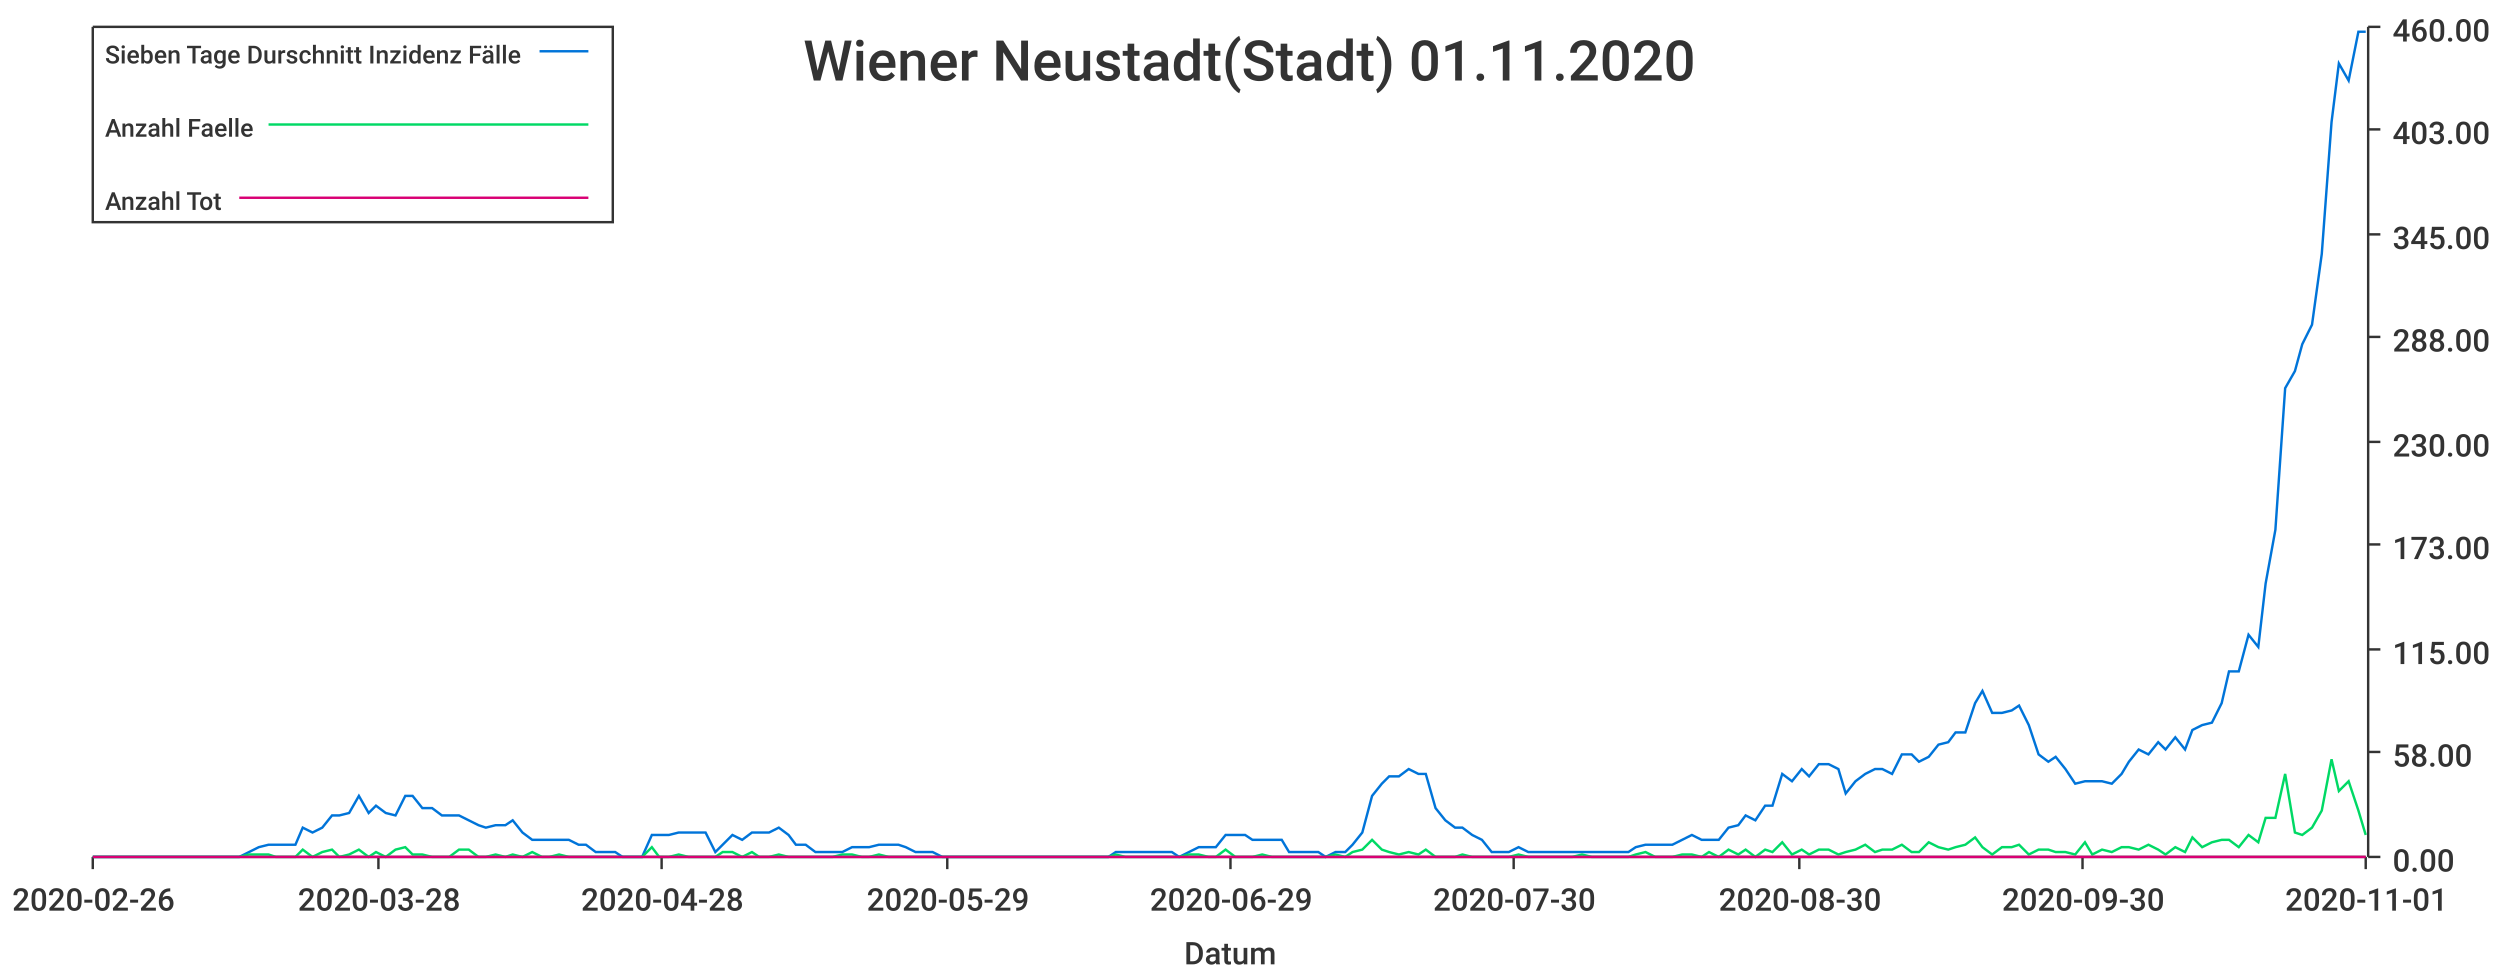
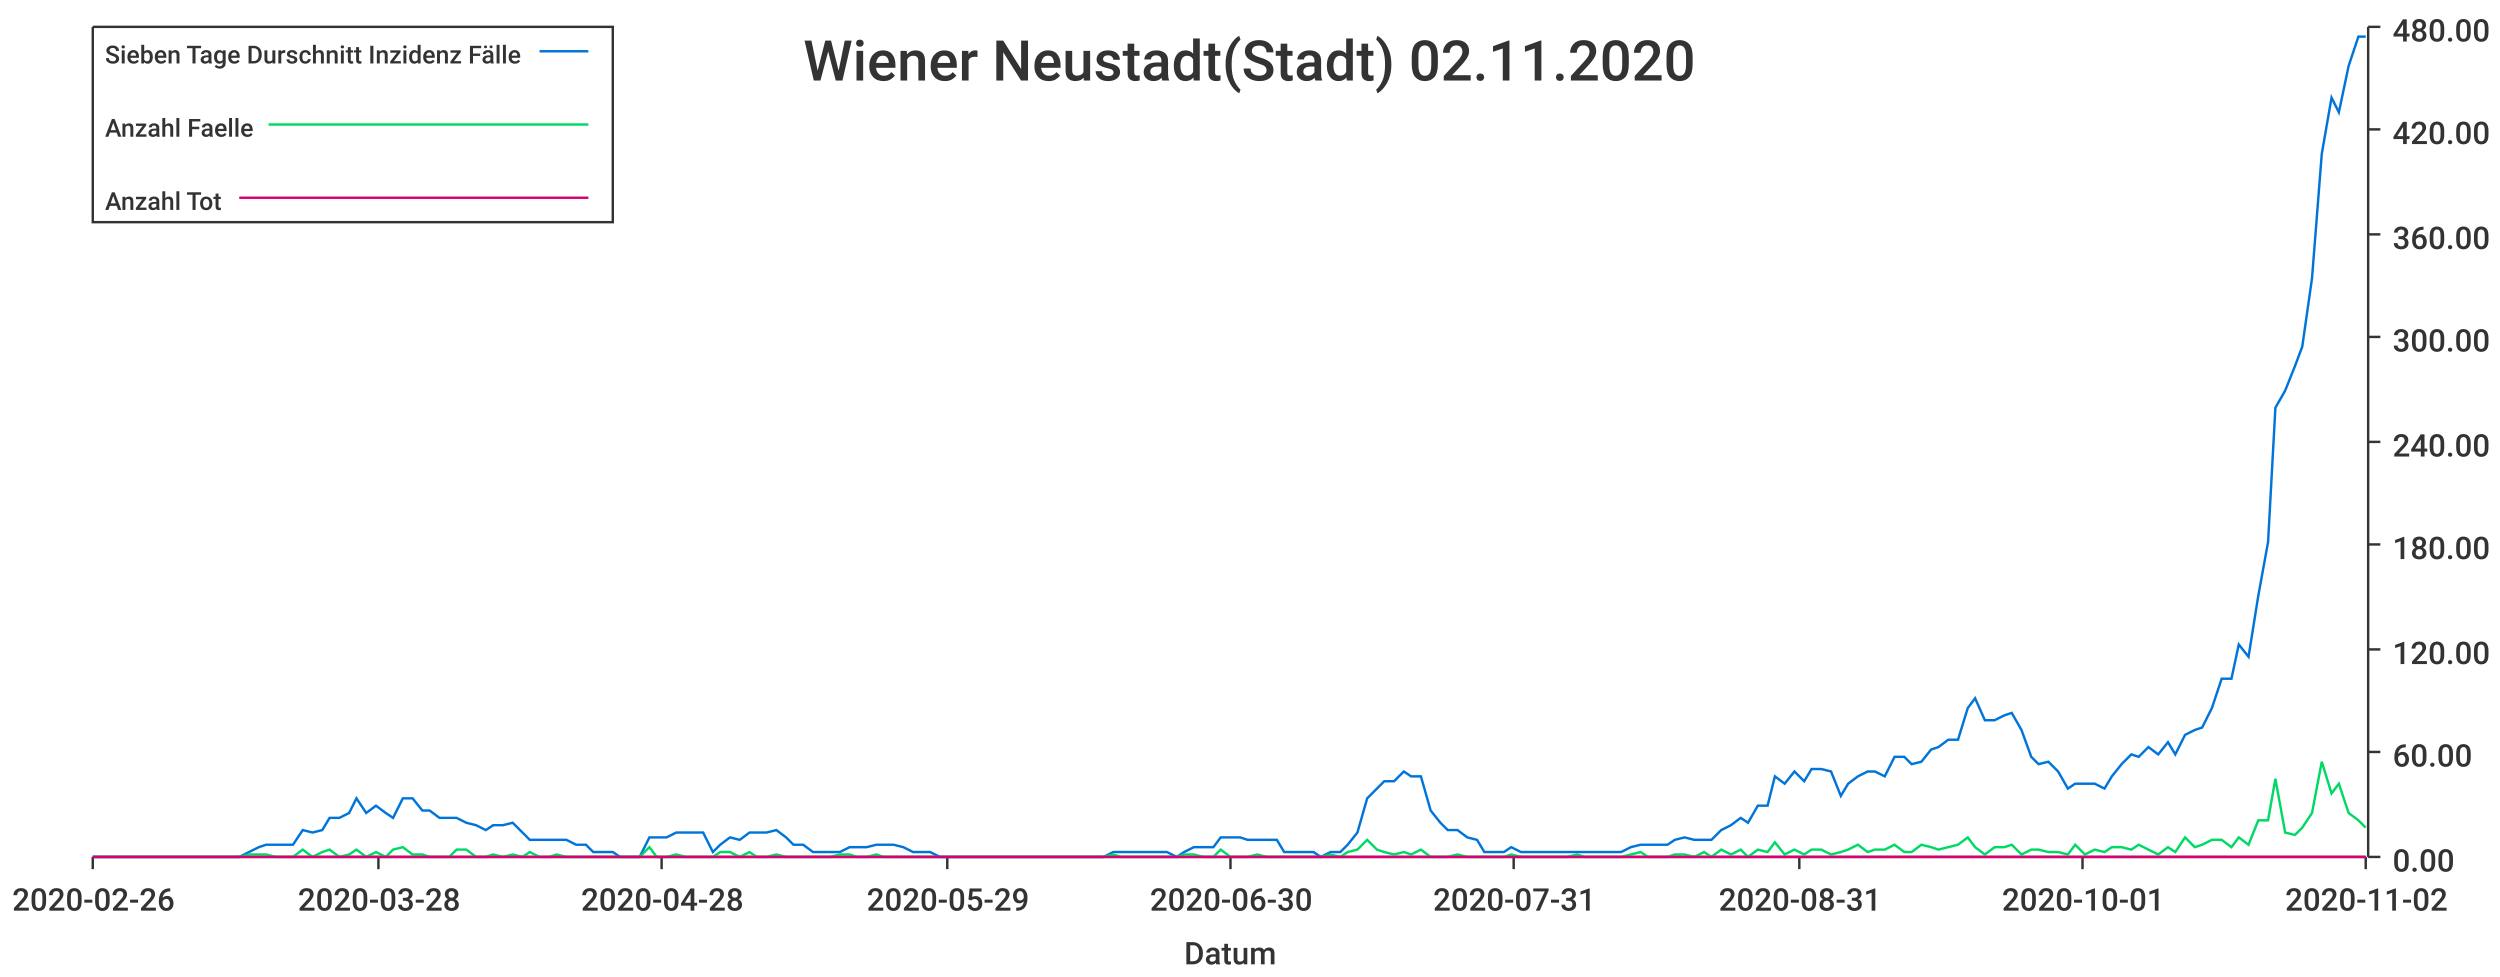
<svg xmlns="http://www.w3.org/2000/svg" width="1024" height="400">\n<path d="M 0 0 L 1024 0 L 1024 400 L 0 400 L 0 0" style="stroke-width:0;stroke:rgba(255,255,255,1.0);fill:rgba(255,255,255,1.0)" />
  <path d="M 38 11 L 969 11 L 969 351 L 38 351 L 38 11" style="stroke-width:0;stroke:rgba(255,255,255,1.0);fill:rgba(255,255,255,1.0)" />
  <path d="M 38 351 L 969 351" style="stroke-width:1;stroke:rgba(51,51,51,1.0);fill:none" />
  <path d="M 38 351 L 38 356" style="stroke-width:1;stroke:rgba(51,51,51,1.0);fill:none" />
  <text x="5" y="373" style="stroke-width:0;stroke:none;fill:rgba(51,51,51,1.0);font-size:12.8px;font-family:'Roboto Medium',sans-serif">2020-02-26</text>
  <path d="M 155 351 L 155 356" style="stroke-width:1;stroke:rgba(51,51,51,1.0);fill:none" />
  <text x="122" y="373" style="stroke-width:0;stroke:none;fill:rgba(51,51,51,1.0);font-size:12.8px;font-family:'Roboto Medium',sans-serif">2020-03-28</text>
  <path d="M 271 351 L 271 356" style="stroke-width:1;stroke:rgba(51,51,51,1.0);fill:none" />
  <text x="238" y="373" style="stroke-width:0;stroke:none;fill:rgba(51,51,51,1.0);font-size:12.8px;font-family:'Roboto Medium',sans-serif">2020-04-28</text>
  <path d="M 388 351 L 388 356" style="stroke-width:1;stroke:rgba(51,51,51,1.0);fill:none" />
  <text x="355" y="373" style="stroke-width:0;stroke:none;fill:rgba(51,51,51,1.0);font-size:12.8px;font-family:'Roboto Medium',sans-serif">2020-05-29</text>
  <path d="M 504 351 L 504 356" style="stroke-width:1;stroke:rgba(51,51,51,1.0);fill:none" />
-   <text x="471" y="373" style="stroke-width:0;stroke:none;fill:rgba(51,51,51,1.0);font-size:12.8px;font-family:'Roboto Medium',sans-serif">2020-06-29</text>
+   <text x="471" y="373" style="stroke-width:0;stroke:none;fill:rgba(51,51,51,1.0);font-size:12.8px;font-family:'Roboto Medium',sans-serif">2020-06-30</text>
  <path d="M 620 351 L 620 356" style="stroke-width:1;stroke:rgba(51,51,51,1.0);fill:none" />
-   <text x="587" y="373" style="stroke-width:0;stroke:none;fill:rgba(51,51,51,1.0);font-size:12.8px;font-family:'Roboto Medium',sans-serif">2020-07-30</text>
+   <text x="587" y="373" style="stroke-width:0;stroke:none;fill:rgba(51,51,51,1.0);font-size:12.8px;font-family:'Roboto Medium',sans-serif">2020-07-31</text>
  <path d="M 737 351 L 737 356" style="stroke-width:1;stroke:rgba(51,51,51,1.0);fill:none" />
-   <text x="704" y="373" style="stroke-width:0;stroke:none;fill:rgba(51,51,51,1.0);font-size:12.8px;font-family:'Roboto Medium',sans-serif">2020-08-30</text>
+   <text x="704" y="373" style="stroke-width:0;stroke:none;fill:rgba(51,51,51,1.0);font-size:12.8px;font-family:'Roboto Medium',sans-serif">2020-08-31</text>
  <path d="M 853 351 L 853 356" style="stroke-width:1;stroke:rgba(51,51,51,1.0);fill:none" />
-   <text x="820" y="373" style="stroke-width:0;stroke:none;fill:rgba(51,51,51,1.0);font-size:12.8px;font-family:'Roboto Medium',sans-serif">2020-09-30</text>
+   <text x="820" y="373" style="stroke-width:0;stroke:none;fill:rgba(51,51,51,1.0);font-size:12.8px;font-family:'Roboto Medium',sans-serif">2020-10-01</text>
  <path d="M 969 351 L 969 356" style="stroke-width:1;stroke:rgba(51,51,51,1.0);fill:none" />
-   <text x="936" y="373" style="stroke-width:0;stroke:none;fill:rgba(51,51,51,1.0);font-size:12.8px;font-family:'Roboto Medium',sans-serif">2020-11-01</text>
+   <text x="936" y="373" style="stroke-width:0;stroke:none;fill:rgba(51,51,51,1.0);font-size:12.8px;font-family:'Roboto Medium',sans-serif">2020-11-02</text>
  <text x="485" y="395" style="stroke-width:0;stroke:none;fill:rgba(51,51,51,1.0);font-size:12.8px;font-family:'Roboto Medium',sans-serif">Datum</text>
  <path d="M 970 351 L 970 11" style="stroke-width:1;stroke:rgba(51,51,51,1.0);fill:none" />
  <path d="M 970 351 L 975 351" style="stroke-width:1;stroke:rgba(51,51,51,1.0);fill:none" />
  <text x="980" y="357" style="stroke-width:0;stroke:none;fill:rgba(51,51,51,1.0);font-size:12.8px;font-family:'Roboto Medium',sans-serif">0.00</text>
  <path d="M 970 308 L 975 308" style="stroke-width:1;stroke:rgba(51,51,51,1.0);fill:none" />
-   <text x="980" y="314" style="stroke-width:0;stroke:none;fill:rgba(51,51,51,1.0);font-size:12.8px;font-family:'Roboto Medium',sans-serif">58.00</text>
+   <text x="980" y="314" style="stroke-width:0;stroke:none;fill:rgba(51,51,51,1.0);font-size:12.8px;font-family:'Roboto Medium',sans-serif">60.00</text>
  <path d="M 970 266 L 975 266" style="stroke-width:1;stroke:rgba(51,51,51,1.0);fill:none" />
-   <text x="980" y="272" style="stroke-width:0;stroke:none;fill:rgba(51,51,51,1.0);font-size:12.8px;font-family:'Roboto Medium',sans-serif">115.00</text>
+   <text x="980" y="272" style="stroke-width:0;stroke:none;fill:rgba(51,51,51,1.0);font-size:12.8px;font-family:'Roboto Medium',sans-serif">120.00</text>
  <path d="M 970 223 L 975 223" style="stroke-width:1;stroke:rgba(51,51,51,1.0);fill:none" />
-   <text x="980" y="229" style="stroke-width:0;stroke:none;fill:rgba(51,51,51,1.0);font-size:12.8px;font-family:'Roboto Medium',sans-serif">173.00</text>
+   <text x="980" y="229" style="stroke-width:0;stroke:none;fill:rgba(51,51,51,1.0);font-size:12.8px;font-family:'Roboto Medium',sans-serif">180.00</text>
  <path d="M 970 181 L 975 181" style="stroke-width:1;stroke:rgba(51,51,51,1.0);fill:none" />
-   <text x="980" y="187" style="stroke-width:0;stroke:none;fill:rgba(51,51,51,1.0);font-size:12.8px;font-family:'Roboto Medium',sans-serif">230.00</text>
+   <text x="980" y="187" style="stroke-width:0;stroke:none;fill:rgba(51,51,51,1.0);font-size:12.8px;font-family:'Roboto Medium',sans-serif">240.00</text>
  <path d="M 970 138 L 975 138" style="stroke-width:1;stroke:rgba(51,51,51,1.0);fill:none" />
-   <text x="980" y="144" style="stroke-width:0;stroke:none;fill:rgba(51,51,51,1.0);font-size:12.8px;font-family:'Roboto Medium',sans-serif">288.00</text>
+   <text x="980" y="144" style="stroke-width:0;stroke:none;fill:rgba(51,51,51,1.0);font-size:12.8px;font-family:'Roboto Medium',sans-serif">300.00</text>
  <path d="M 970 96 L 975 96" style="stroke-width:1;stroke:rgba(51,51,51,1.0);fill:none" />
-   <text x="980" y="102" style="stroke-width:0;stroke:none;fill:rgba(51,51,51,1.0);font-size:12.8px;font-family:'Roboto Medium',sans-serif">345.00</text>
+   <text x="980" y="102" style="stroke-width:0;stroke:none;fill:rgba(51,51,51,1.0);font-size:12.8px;font-family:'Roboto Medium',sans-serif">360.00</text>
  <path d="M 970 53 L 975 53" style="stroke-width:1;stroke:rgba(51,51,51,1.0);fill:none" />
-   <text x="980" y="59" style="stroke-width:0;stroke:none;fill:rgba(51,51,51,1.0);font-size:12.8px;font-family:'Roboto Medium',sans-serif">403.00</text>
+   <text x="980" y="59" style="stroke-width:0;stroke:none;fill:rgba(51,51,51,1.0);font-size:12.8px;font-family:'Roboto Medium',sans-serif">420.00</text>
  <path d="M 970 11 L 975 11" style="stroke-width:1;stroke:rgba(51,51,51,1.0);fill:none" />
-   <text x="980" y="17" style="stroke-width:0;stroke:none;fill:rgba(51,51,51,1.0);font-size:12.8px;font-family:'Roboto Medium',sans-serif">460.00</text>
-   <path d="M 38 351 L 42 351 L 46 351 L 50 351 L 53 351 L 57 351 L 61 351 L 65 351 L 68 351 L 72 351 L 76 351 L 80 351 L 83 351 L 87 351 L 91 351 L 95 351 L 98 351 L 102 349 L 106 347 L 110 346 L 113 346 L 117 346 L 121 346 L 124 339 L 128 341 L 132 339 L 136 334 L 139 334 L 143 333 L 147 326 L 151 333 L 154 330 L 158 333 L 162 334 L 166 326 L 169 326 L 173 331 L 177 331 L 181 334 L 184 334 L 188 334 L 192 336 L 196 338 L 199 339 L 203 338 L 207 338 L 210 336 L 214 341 L 218 344 L 222 344 L 225 344 L 229 344 L 233 344 L 237 346 L 240 346 L 244 349 L 248 349 L 252 349 L 255 351 L 259 351 L 263 351 L 267 342 L 270 342 L 274 342 L 278 341 L 282 341 L 285 341 L 289 341 L 293 349 L 296 346 L 300 342 L 304 344 L 308 341 L 311 341 L 315 341 L 319 339 L 323 342 L 326 346 L 330 346 L 334 349 L 338 349 L 341 349 L 345 349 L 349 347 L 353 347 L 356 347 L 360 346 L 364 346 L 368 346 L 371 347 L 375 349 L 379 349 L 382 349 L 386 351 L 390 351 L 394 351 L 397 351 L 401 351 L 405 351 L 409 351 L 412 351 L 416 351 L 420 351 L 424 351 L 427 351 L 431 351 L 435 351 L 439 351 L 442 351 L 446 351 L 450 351 L 454 351 L 457 349 L 461 349 L 465 349 L 468 349 L 472 349 L 476 349 L 480 349 L 483 351 L 487 349 L 491 347 L 495 347 L 498 347 L 502 342 L 506 342 L 510 342 L 513 344 L 517 344 L 521 344 L 525 344 L 528 349 L 532 349 L 536 349 L 540 349 L 543 351 L 547 349 L 551 349 L 554 346 L 558 341 L 562 326 L 566 321 L 569 318 L 573 318 L 577 315 L 581 317 L 584 317 L 588 331 L 592 336 L 596 339 L 599 339 L 603 342 L 607 344 L 611 349 L 614 349 L 618 349 L 622 347 L 626 349 L 629 349 L 633 349 L 637 349 L 640 349 L 644 349 L 648 349 L 652 349 L 655 349 L 659 349 L 663 349 L 667 349 L 670 347 L 674 346 L 678 346 L 682 346 L 685 346 L 689 344 L 693 342 L 697 344 L 700 344 L 704 344 L 708 339 L 712 338 L 715 334 L 719 336 L 723 330 L 726 330 L 730 317 L 734 320 L 738 315 L 741 318 L 745 313 L 749 313 L 753 315 L 756 325 L 760 320 L 764 317 L 768 315 L 771 315 L 775 317 L 779 309 L 783 309 L 786 312 L 790 310 L 794 305 L 798 304 L 801 300 L 805 300 L 809 288 L 812 283 L 816 292 L 820 292 L 824 291 L 827 289 L 831 297 L 835 309 L 839 312 L 842 310 L 846 315 L 850 321 L 854 320 L 857 320 L 861 320 L 865 321 L 869 317 L 872 312 L 876 307 L 880 309 L 884 304 L 887 307 L 891 302 L 895 307 L 898 299 L 902 297 L 906 296 L 910 288 L 913 275 L 917 275 L 921 260 L 925 265 L 928 239 L 932 217 L 936 159 L 940 152 L 943 141 L 947 133 L 951 104 L 955 50 L 958 26 L 962 33 L 966 13 L 969 13" style="stroke-width:1;stroke:rgba(0,116,217,1.0);fill:none" />
-   <path d="M 38 351 L 42 351 L 46 351 L 50 351 L 53 351 L 57 351 L 61 351 L 65 351 L 68 351 L 72 351 L 76 351 L 80 351 L 83 351 L 87 351 L 91 351 L 95 351 L 98 351 L 102 350 L 106 350 L 110 350 L 113 351 L 117 351 L 121 351 L 124 348 L 128 351 L 132 349 L 136 348 L 139 351 L 143 350 L 147 348 L 151 351 L 154 349 L 158 351 L 162 348 L 166 347 L 169 350 L 173 350 L 177 351 L 181 351 L 184 351 L 188 348 L 192 348 L 196 351 L 199 351 L 203 350 L 207 351 L 210 350 L 214 351 L 218 349 L 222 351 L 225 351 L 229 350 L 233 351 L 237 351 L 240 351 L 244 351 L 248 351 L 252 351 L 255 351 L 259 351 L 263 351 L 267 347 L 270 351 L 274 351 L 278 350 L 282 351 L 285 351 L 289 351 L 293 351 L 296 349 L 300 349 L 304 351 L 308 349 L 311 351 L 315 351 L 319 350 L 323 351 L 326 351 L 330 351 L 334 351 L 338 351 L 341 351 L 345 350 L 349 350 L 353 351 L 356 351 L 360 350 L 364 351 L 368 351 L 371 351 L 375 351 L 379 351 L 382 351 L 386 351 L 390 351 L 394 351 L 397 351 L 401 351 L 405 351 L 409 351 L 412 351 L 416 351 L 420 351 L 424 351 L 427 351 L 431 351 L 435 351 L 439 351 L 442 351 L 446 351 L 450 351 L 454 351 L 457 350 L 461 351 L 465 351 L 468 351 L 472 351 L 476 351 L 480 351 L 483 351 L 487 350 L 491 350 L 495 351 L 498 351 L 502 348 L 506 351 L 510 351 L 513 351 L 517 350 L 521 351 L 525 351 L 528 351 L 532 351 L 536 351 L 540 351 L 543 351 L 547 350 L 551 351 L 554 349 L 558 348 L 562 344 L 566 348 L 569 349 L 573 350 L 577 349 L 581 350 L 584 348 L 588 351 L 592 351 L 596 351 L 599 350 L 603 351 L 607 351 L 611 351 L 614 351 L 618 351 L 622 350 L 626 351 L 629 351 L 633 351 L 637 351 L 640 351 L 644 351 L 648 350 L 652 351 L 655 351 L 659 351 L 663 351 L 667 351 L 670 350 L 674 349 L 678 351 L 682 351 L 685 351 L 689 350 L 693 350 L 697 351 L 700 349 L 704 351 L 708 348 L 712 350 L 715 348 L 719 351 L 723 348 L 726 349 L 730 345 L 734 350 L 738 348 L 741 350 L 745 348 L 749 348 L 753 350 L 756 349 L 760 348 L 764 346 L 768 349 L 771 348 L 775 348 L 779 346 L 783 349 L 786 349 L 790 345 L 794 347 L 798 348 L 801 347 L 805 346 L 809 343 L 812 347 L 816 350 L 820 347 L 824 347 L 827 346 L 831 350 L 835 348 L 839 348 L 842 349 L 846 349 L 850 350 L 854 345 L 857 350 L 861 348 L 865 349 L 869 347 L 872 347 L 876 348 L 880 346 L 884 348 L 887 350 L 891 347 L 895 349 L 898 343 L 902 347 L 906 345 L 910 344 L 913 344 L 917 347 L 921 342 L 925 345 L 928 335 L 932 335 L 936 317 L 940 341 L 943 342 L 947 339 L 951 332 L 955 311 L 958 324 L 962 320 L 966 332 L 969 342" style="stroke-width:1;stroke:rgba(0,217,101,1.0);fill:none" />
-   <path d="M 38 351 L 42 351 L 46 351 L 50 351 L 53 351 L 57 351 L 61 351 L 65 351 L 68 351 L 72 351 L 76 351 L 80 351 L 83 351 L 87 351 L 91 351 L 95 351 L 98 351 L 102 351 L 106 351 L 110 351 L 113 351 L 117 351 L 121 351 L 124 351 L 128 351 L 132 351 L 136 351 L 139 351 L 143 351 L 147 351 L 151 351 L 154 351 L 158 351 L 162 351 L 166 351 L 169 351 L 173 351 L 177 351 L 181 351 L 184 351 L 188 351 L 192 351 L 196 351 L 199 351 L 203 351 L 207 351 L 210 351 L 214 351 L 218 351 L 222 351 L 225 351 L 229 351 L 233 351 L 237 351 L 240 351 L 244 351 L 248 351 L 252 351 L 255 351 L 259 351 L 263 351 L 267 351 L 270 351 L 274 351 L 278 351 L 282 351 L 285 351 L 289 351 L 293 351 L 296 351 L 300 351 L 304 351 L 308 351 L 311 351 L 315 351 L 319 351 L 323 351 L 326 351 L 330 351 L 334 351 L 338 351 L 341 351 L 345 351 L 349 351 L 353 351 L 356 351 L 360 351 L 364 351 L 368 351 L 371 351 L 375 351 L 379 351 L 382 351 L 386 351 L 390 351 L 394 351 L 397 351 L 401 351 L 405 351 L 409 351 L 412 351 L 416 351 L 420 351 L 424 351 L 427 351 L 431 351 L 435 351 L 439 351 L 442 351 L 446 351 L 450 351 L 454 351 L 457 351 L 461 351 L 465 351 L 468 351 L 472 351 L 476 351 L 480 351 L 483 351 L 487 351 L 491 351 L 495 351 L 498 351 L 502 351 L 506 351 L 510 351 L 513 351 L 517 351 L 521 351 L 525 351 L 528 351 L 532 351 L 536 351 L 540 351 L 543 351 L 547 351 L 551 351 L 554 351 L 558 351 L 562 351 L 566 351 L 569 351 L 573 351 L 577 351 L 581 351 L 584 351 L 588 351 L 592 351 L 596 351 L 599 351 L 603 351 L 607 351 L 611 351 L 614 351 L 618 351 L 622 351 L 626 351 L 629 351 L 633 351 L 637 351 L 640 351 L 644 351 L 648 351 L 652 351 L 655 351 L 659 351 L 663 351 L 667 351 L 670 351 L 674 351 L 678 351 L 682 351 L 685 351 L 689 351 L 693 351 L 697 351 L 700 351 L 704 351 L 708 351 L 712 351 L 715 351 L 719 351 L 723 351 L 726 351 L 730 351 L 734 351 L 738 351 L 741 351 L 745 351 L 749 351 L 753 351 L 756 351 L 760 351 L 764 351 L 768 351 L 771 351 L 775 351 L 779 351 L 783 351 L 786 351 L 790 351 L 794 351 L 798 351 L 801 351 L 805 351 L 809 351 L 812 351 L 816 351 L 820 351 L 824 351 L 827 351 L 831 351 L 835 351 L 839 351 L 842 351 L 846 351 L 850 351 L 854 351 L 857 351 L 861 351 L 865 351 L 869 351 L 872 351 L 876 351 L 880 351 L 884 351 L 887 351 L 891 351 L 895 351 L 898 351 L 902 351 L 906 351 L 910 351 L 913 351 L 917 351 L 921 351 L 925 351 L 928 351 L 932 351 L 936 351 L 940 351 L 943 351 L 947 351 L 951 351 L 955 351 L 958 351 L 962 351 L 966 351 L 969 351" style="stroke-width:1;stroke:rgba(217,0,116,1.0);fill:none" />
-   <text x="329" y="33" style="stroke-width:0;stroke:none;fill:rgba(51,51,51,1.0);font-size:23.0px;font-family:'Roboto Medium',sans-serif">Wiener Neustadt(Stadt) 01.11.2020</text>
+   <text x="980" y="17" style="stroke-width:0;stroke:none;fill:rgba(51,51,51,1.0);font-size:12.8px;font-family:'Roboto Medium',sans-serif">480.00</text>
+   <path d="M 38 351 L 42 351 L 46 351 L 50 351 L 53 351 L 57 351 L 61 351 L 65 351 L 68 351 L 72 351 L 76 351 L 79 351 L 83 351 L 87 351 L 91 351 L 94 351 L 98 351 L 102 349 L 106 347 L 109 346 L 113 346 L 117 346 L 120 346 L 124 340 L 128 341 L 132 340 L 135 335 L 139 335 L 143 333 L 146 327 L 150 333 L 154 330 L 158 333 L 161 335 L 165 327 L 169 327 L 173 332 L 176 332 L 180 335 L 184 335 L 187 335 L 191 337 L 195 338 L 199 340 L 202 338 L 206 338 L 210 337 L 214 341 L 217 344 L 221 344 L 225 344 L 228 344 L 232 344 L 236 346 L 240 346 L 243 349 L 247 349 L 251 349 L 254 351 L 258 351 L 262 351 L 266 343 L 269 343 L 273 343 L 277 341 L 281 341 L 284 341 L 288 341 L 292 349 L 295 346 L 299 343 L 303 344 L 307 341 L 310 341 L 314 341 L 318 340 L 322 343 L 325 346 L 329 346 L 333 349 L 336 349 L 340 349 L 344 349 L 348 347 L 351 347 L 355 347 L 359 346 L 362 346 L 366 346 L 370 347 L 374 349 L 377 349 L 381 349 L 385 351 L 389 351 L 392 351 L 396 351 L 400 351 L 403 351 L 407 351 L 411 351 L 415 351 L 418 351 L 422 351 L 426 351 L 430 351 L 433 351 L 437 351 L 441 351 L 444 351 L 448 351 L 452 351 L 456 349 L 459 349 L 463 349 L 467 349 L 470 349 L 474 349 L 478 349 L 482 351 L 485 349 L 489 347 L 493 347 L 497 347 L 500 343 L 504 343 L 508 343 L 511 344 L 515 344 L 519 344 L 523 344 L 526 349 L 530 349 L 534 349 L 538 349 L 541 351 L 545 349 L 549 349 L 552 346 L 556 341 L 560 327 L 564 323 L 567 320 L 571 320 L 575 316 L 578 318 L 582 318 L 586 332 L 590 337 L 593 340 L 597 340 L 601 343 L 605 344 L 608 349 L 612 349 L 616 349 L 619 347 L 623 349 L 627 349 L 631 349 L 634 349 L 638 349 L 642 349 L 646 349 L 649 349 L 653 349 L 657 349 L 660 349 L 664 349 L 668 347 L 672 346 L 675 346 L 679 346 L 683 346 L 686 344 L 690 343 L 694 344 L 698 344 L 701 344 L 705 340 L 709 338 L 713 335 L 716 337 L 720 330 L 724 330 L 727 318 L 731 321 L 735 316 L 739 320 L 742 315 L 746 315 L 750 316 L 754 326 L 757 321 L 761 318 L 765 316 L 768 316 L 772 318 L 776 310 L 780 310 L 783 313 L 787 312 L 791 307 L 794 306 L 798 303 L 802 303 L 806 290 L 809 286 L 813 295 L 817 295 L 821 293 L 824 292 L 828 299 L 832 310 L 835 313 L 839 312 L 843 316 L 847 323 L 850 321 L 854 321 L 858 321 L 862 323 L 865 318 L 869 313 L 873 309 L 876 310 L 880 306 L 884 309 L 888 304 L 891 309 L 895 301 L 899 299 L 902 298 L 906 290 L 910 278 L 914 278 L 917 264 L 921 269 L 925 244 L 929 222 L 932 167 L 936 160 L 940 150 L 943 142 L 947 114 L 951 63 L 955 40 L 958 46 L 962 27 L 966 15 L 969 15" style="stroke-width:1;stroke:rgba(0,116,217,1.0);fill:none" />
+   <path d="M 38 351 L 42 351 L 46 351 L 50 351 L 53 351 L 57 351 L 61 351 L 65 351 L 68 351 L 72 351 L 76 351 L 79 351 L 83 351 L 87 351 L 91 351 L 94 351 L 98 351 L 102 350 L 106 350 L 109 350 L 113 351 L 117 351 L 120 351 L 124 348 L 128 351 L 132 349 L 135 348 L 139 351 L 143 350 L 146 348 L 150 351 L 154 349 L 158 351 L 161 348 L 165 347 L 169 350 L 173 350 L 176 351 L 180 351 L 184 351 L 187 348 L 191 348 L 195 351 L 199 351 L 202 350 L 206 351 L 210 350 L 214 351 L 217 349 L 221 351 L 225 351 L 228 350 L 232 351 L 236 351 L 240 351 L 243 351 L 247 351 L 251 351 L 254 351 L 258 351 L 262 351 L 266 347 L 269 351 L 273 351 L 277 350 L 281 351 L 284 351 L 288 351 L 292 351 L 295 349 L 299 349 L 303 351 L 307 349 L 310 351 L 314 351 L 318 350 L 322 351 L 325 351 L 329 351 L 333 351 L 336 351 L 340 351 L 344 350 L 348 350 L 351 351 L 355 351 L 359 350 L 362 351 L 366 351 L 370 351 L 374 351 L 377 351 L 381 351 L 385 351 L 389 351 L 392 351 L 396 351 L 400 351 L 403 351 L 407 351 L 411 351 L 415 351 L 418 351 L 422 351 L 426 351 L 430 351 L 433 351 L 437 351 L 441 351 L 444 351 L 448 351 L 452 351 L 456 350 L 459 351 L 463 351 L 467 351 L 470 351 L 474 351 L 478 351 L 482 351 L 485 350 L 489 350 L 493 351 L 497 351 L 500 348 L 504 351 L 508 351 L 511 351 L 515 350 L 519 351 L 523 351 L 526 351 L 530 351 L 534 351 L 538 351 L 541 351 L 545 350 L 549 351 L 552 349 L 556 348 L 560 344 L 564 348 L 567 349 L 571 350 L 575 349 L 578 350 L 582 348 L 586 351 L 590 351 L 593 351 L 597 350 L 601 351 L 605 351 L 608 351 L 612 351 L 616 351 L 619 350 L 623 351 L 627 351 L 631 351 L 634 351 L 638 351 L 642 351 L 646 350 L 649 351 L 653 351 L 657 351 L 660 351 L 664 351 L 668 350 L 672 349 L 675 351 L 679 351 L 683 351 L 686 350 L 690 350 L 694 351 L 698 349 L 701 351 L 705 348 L 709 350 L 713 348 L 716 351 L 720 348 L 724 349 L 727 345 L 731 350 L 735 348 L 739 350 L 742 348 L 746 348 L 750 350 L 754 349 L 757 348 L 761 346 L 765 349 L 768 348 L 772 348 L 776 346 L 780 349 L 783 349 L 787 346 L 791 347 L 794 348 L 798 347 L 802 346 L 806 343 L 809 347 L 813 350 L 817 347 L 821 347 L 824 346 L 828 350 L 832 348 L 835 348 L 839 349 L 843 349 L 847 350 L 850 346 L 854 350 L 858 348 L 862 349 L 865 347 L 869 347 L 873 348 L 876 346 L 880 348 L 884 350 L 888 347 L 891 349 L 895 343 L 899 347 L 902 346 L 906 344 L 910 344 L 914 347 L 917 343 L 921 346 L 925 336 L 929 336 L 932 319 L 936 341 L 940 342 L 943 339 L 947 333 L 951 312 L 955 325 L 958 321 L 962 333 L 966 336 L 969 339" style="stroke-width:1;stroke:rgba(0,217,101,1.0);fill:none" />
+   <path d="M 38 351 L 42 351 L 46 351 L 50 351 L 53 351 L 57 351 L 61 351 L 65 351 L 68 351 L 72 351 L 76 351 L 79 351 L 83 351 L 87 351 L 91 351 L 94 351 L 98 351 L 102 351 L 106 351 L 109 351 L 113 351 L 117 351 L 120 351 L 124 351 L 128 351 L 132 351 L 135 351 L 139 351 L 143 351 L 146 351 L 150 351 L 154 351 L 158 351 L 161 351 L 165 351 L 169 351 L 173 351 L 176 351 L 180 351 L 184 351 L 187 351 L 191 351 L 195 351 L 199 351 L 202 351 L 206 351 L 210 351 L 214 351 L 217 351 L 221 351 L 225 351 L 228 351 L 232 351 L 236 351 L 240 351 L 243 351 L 247 351 L 251 351 L 254 351 L 258 351 L 262 351 L 266 351 L 269 351 L 273 351 L 277 351 L 281 351 L 284 351 L 288 351 L 292 351 L 295 351 L 299 351 L 303 351 L 307 351 L 310 351 L 314 351 L 318 351 L 322 351 L 325 351 L 329 351 L 333 351 L 336 351 L 340 351 L 344 351 L 348 351 L 351 351 L 355 351 L 359 351 L 362 351 L 366 351 L 370 351 L 374 351 L 377 351 L 381 351 L 385 351 L 389 351 L 392 351 L 396 351 L 400 351 L 403 351 L 407 351 L 411 351 L 415 351 L 418 351 L 422 351 L 426 351 L 430 351 L 433 351 L 437 351 L 441 351 L 444 351 L 448 351 L 452 351 L 456 351 L 459 351 L 463 351 L 467 351 L 470 351 L 474 351 L 478 351 L 482 351 L 485 351 L 489 351 L 493 351 L 497 351 L 500 351 L 504 351 L 508 351 L 511 351 L 515 351 L 519 351 L 523 351 L 526 351 L 530 351 L 534 351 L 538 351 L 541 351 L 545 351 L 549 351 L 552 351 L 556 351 L 560 351 L 564 351 L 567 351 L 571 351 L 575 351 L 578 351 L 582 351 L 586 351 L 590 351 L 593 351 L 597 351 L 601 351 L 605 351 L 608 351 L 612 351 L 616 351 L 619 351 L 623 351 L 627 351 L 631 351 L 634 351 L 638 351 L 642 351 L 646 351 L 649 351 L 653 351 L 657 351 L 660 351 L 664 351 L 668 351 L 672 351 L 675 351 L 679 351 L 683 351 L 686 351 L 690 351 L 694 351 L 698 351 L 701 351 L 705 351 L 709 351 L 713 351 L 716 351 L 720 351 L 724 351 L 727 351 L 731 351 L 735 351 L 739 351 L 742 351 L 746 351 L 750 351 L 754 351 L 757 351 L 761 351 L 765 351 L 768 351 L 772 351 L 776 351 L 780 351 L 783 351 L 787 351 L 791 351 L 794 351 L 798 351 L 802 351 L 806 351 L 809 351 L 813 351 L 817 351 L 821 351 L 824 351 L 828 351 L 832 351 L 835 351 L 839 351 L 843 351 L 847 351 L 850 351 L 854 351 L 858 351 L 862 351 L 865 351 L 869 351 L 873 351 L 876 351 L 880 351 L 884 351 L 888 351 L 891 351 L 895 351 L 899 351 L 902 351 L 906 351 L 910 351 L 914 351 L 917 351 L 921 351 L 925 351 L 929 351 L 932 351 L 936 351 L 940 351 L 943 351 L 947 351 L 951 351 L 955 351 L 958 351 L 962 351 L 966 351 L 969 351" style="stroke-width:1;stroke:rgba(217,0,116,1.0);fill:none" />
+   <text x="329" y="33" style="stroke-width:0;stroke:none;fill:rgba(51,51,51,1.0);font-size:23.0px;font-family:'Roboto Medium',sans-serif">Wiener Neustadt(Stadt) 02.11.2020</text>
  <path d="M 38 11 L 251 11 L 251 91 L 38 91 L 38 11" style="stroke-width:1;stroke:rgba(51,51,51,1.0);fill:rgba(255,255,255,1.0)" />
  <text x="43" y="26" style="stroke-width:0;stroke:none;fill:rgba(51,51,51,1.0);font-size:10.2px;font-family:'Roboto Medium',sans-serif">Sieben Tage Durschnitt Inzidenz Fälle</text>
  <path d="M 221 21 L 241 21" style="stroke-width:1;stroke:rgba(0,116,217,1.0);fill:none" />
  <text x="43" y="56" style="stroke-width:0;stroke:none;fill:rgba(51,51,51,1.0);font-size:10.2px;font-family:'Roboto Medium',sans-serif">Anzahl Faelle</text>
  <path d="M 110 51 L 241 51" style="stroke-width:1;stroke:rgba(0,217,101,1.0);fill:none" />
  <text x="43" y="86" style="stroke-width:0;stroke:none;fill:rgba(51,51,51,1.0);font-size:10.2px;font-family:'Roboto Medium',sans-serif">Anzahl Tot</text>
  <path d="M 98 81 L 241 81" style="stroke-width:1;stroke:rgba(217,0,116,1.0);fill:none" />
</svg>
